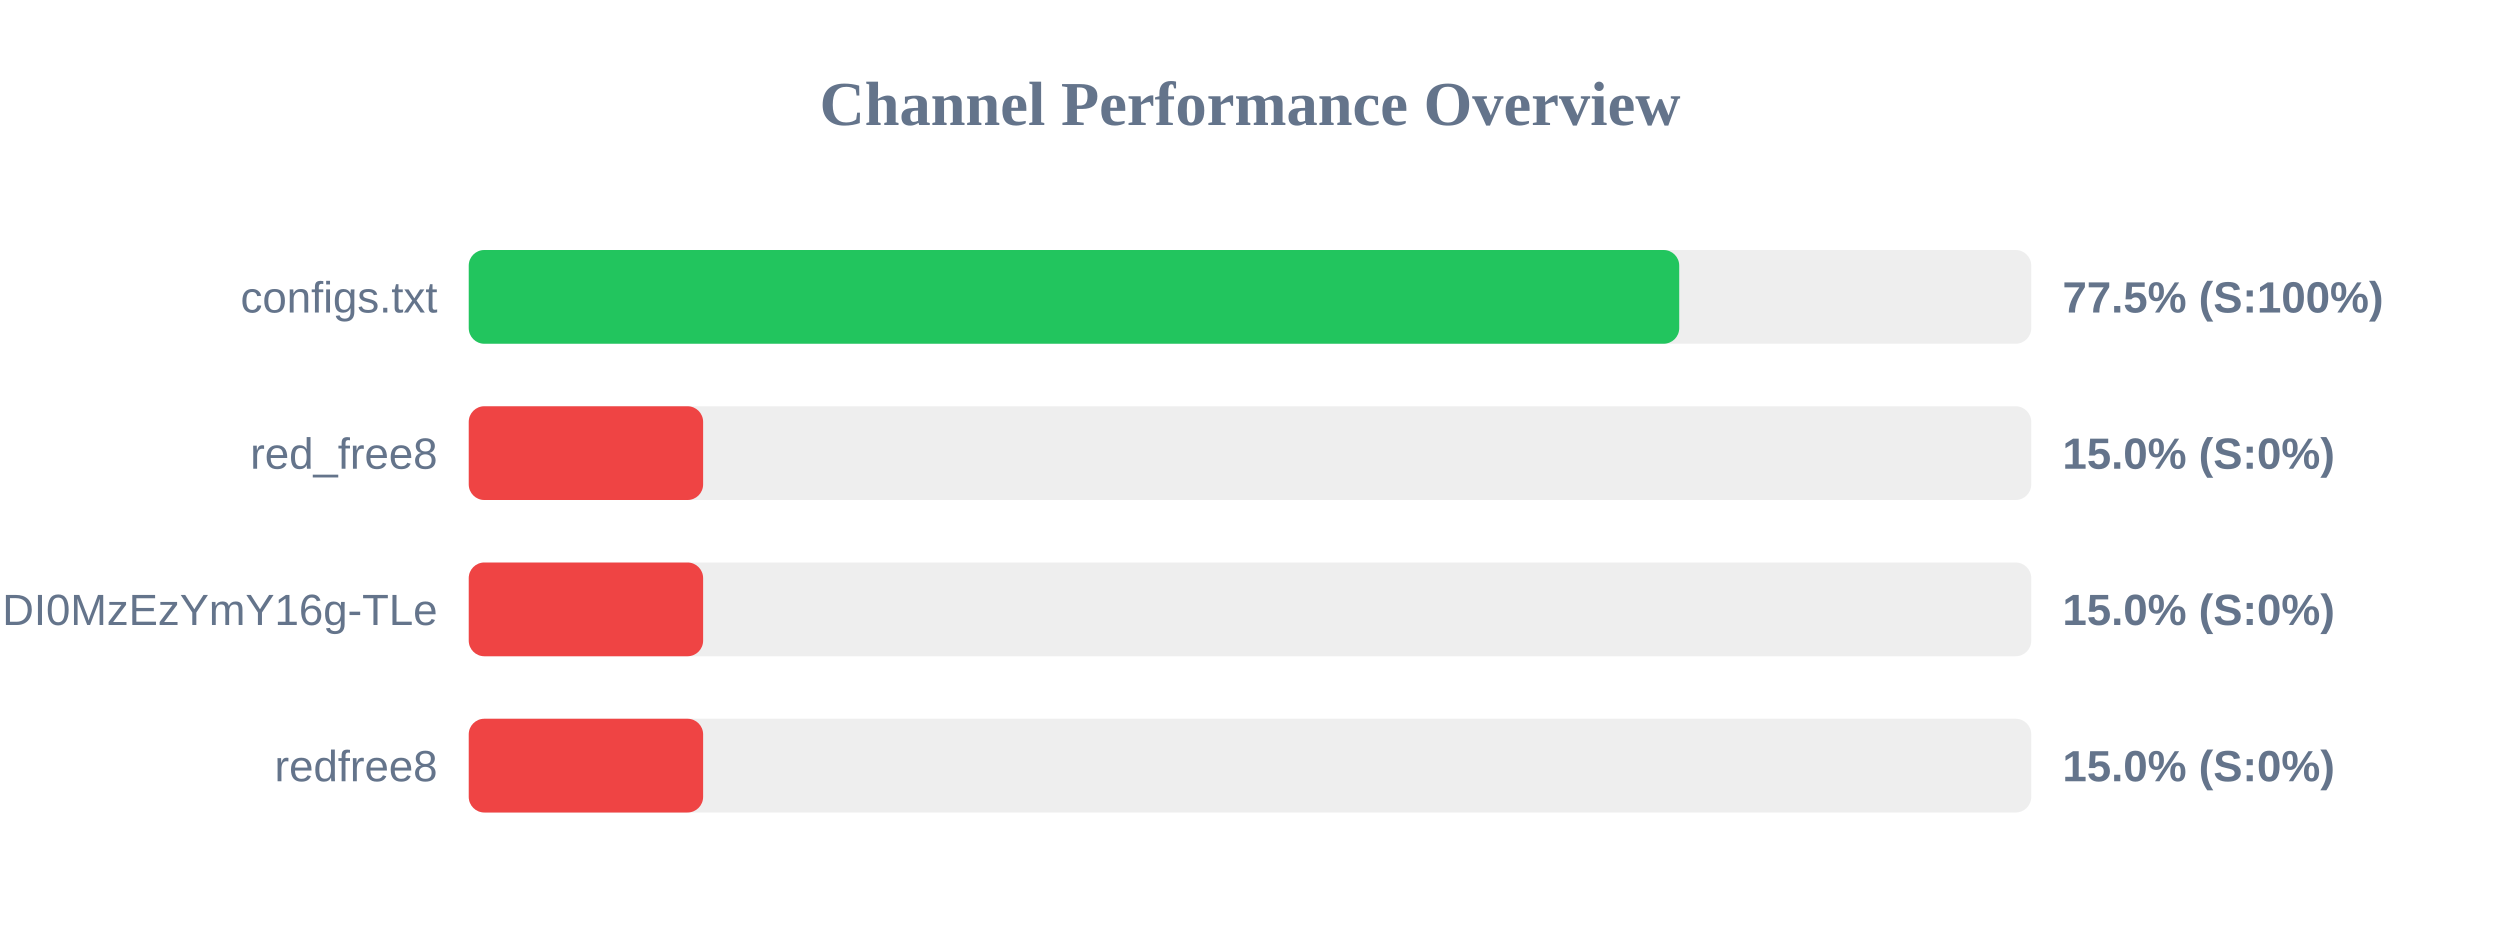
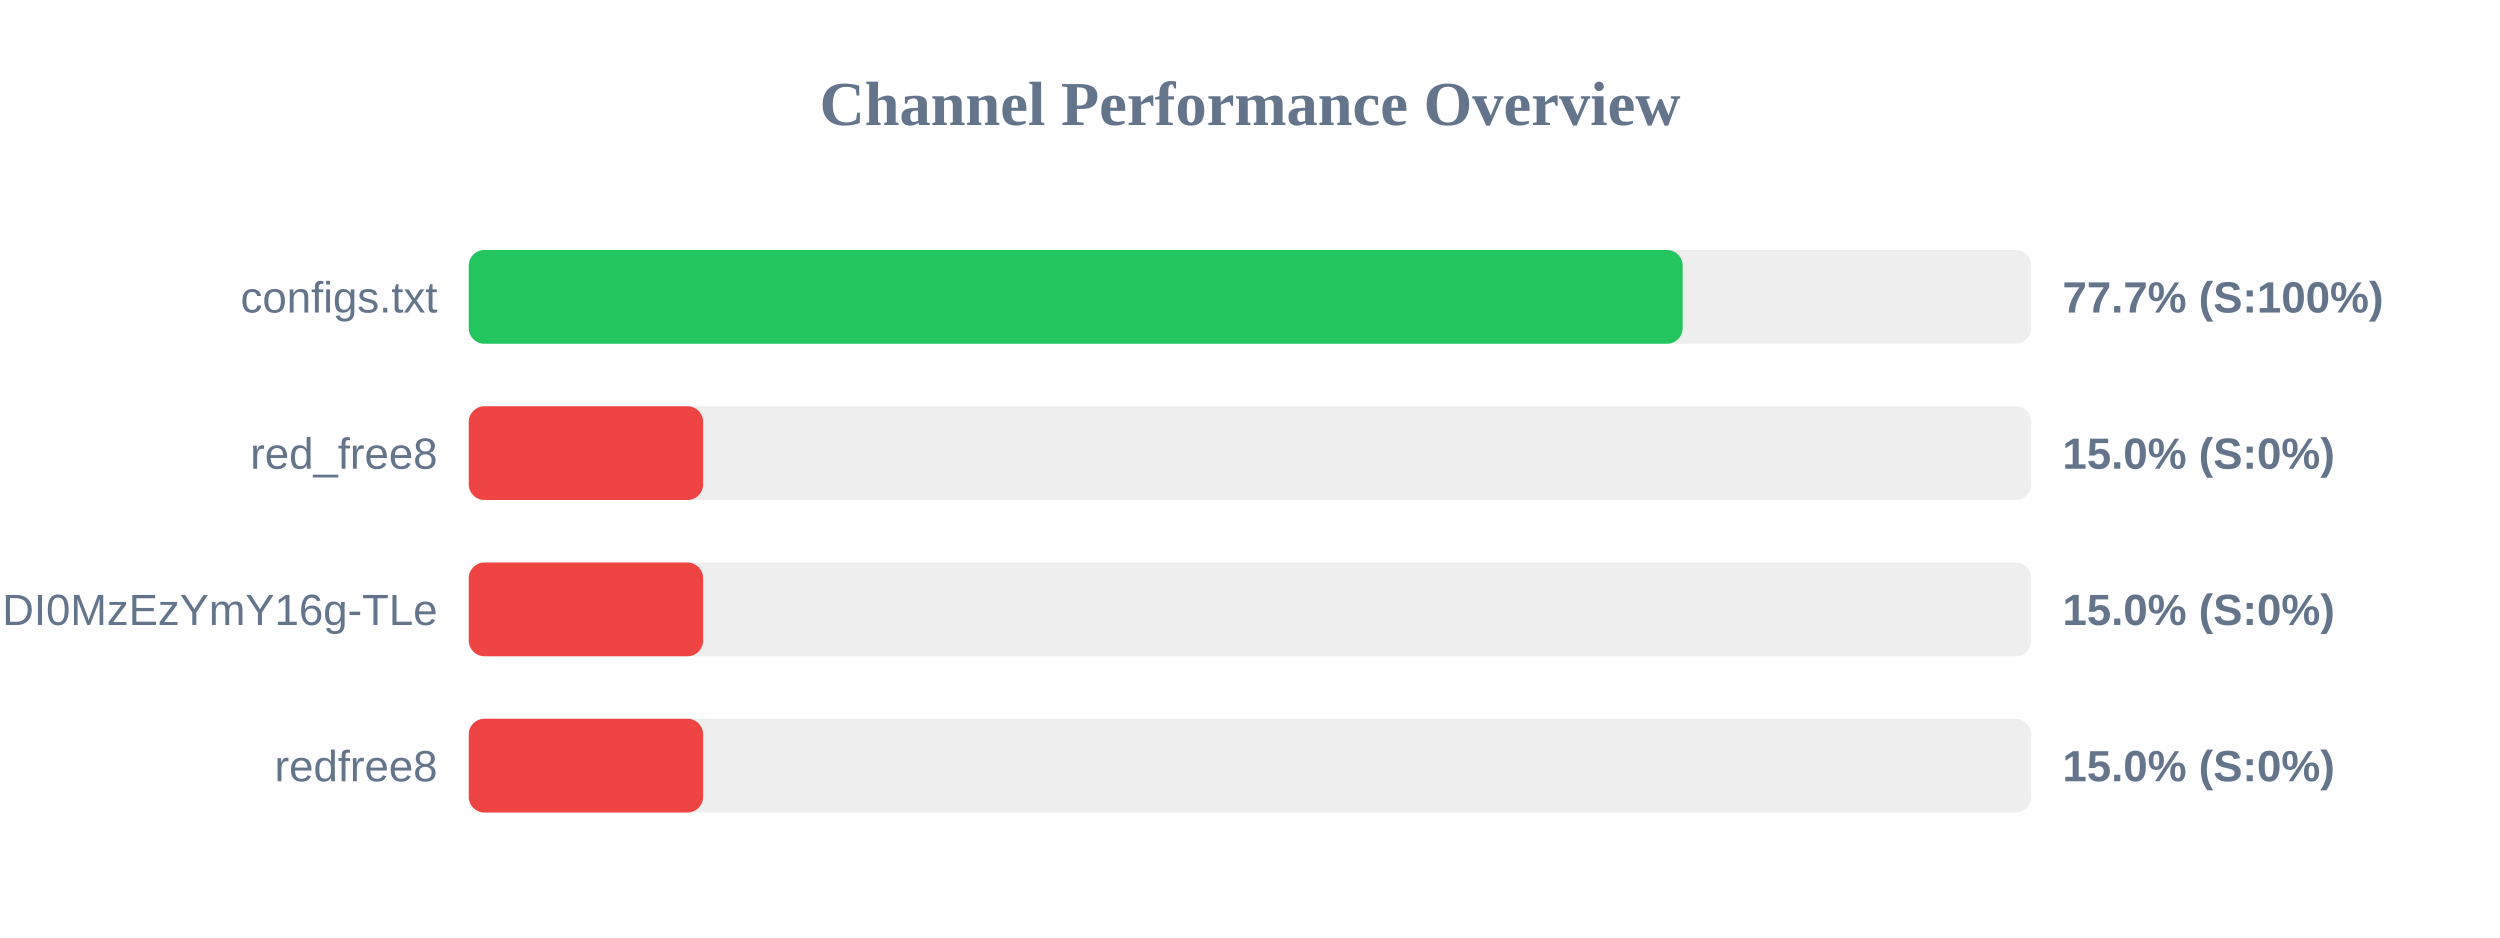
<svg xmlns="http://www.w3.org/2000/svg" width="800" height="300" version="1.1">
  <style>
        .row { font: 14px Arial; fill: #64748b; }
        .score { font: bold 14px Arial; fill: #64748b; }
    </style>
  <text x="400" y="40" text-anchor="middle" font-size="20px" font-weight="bold" fill="#64748b">Channel Performance Overview</text>
  <rect x="150" y="80" width="500" height="30" fill="#eee" rx="5" />
-   <rect x="150" y="80" width="387.35" height="30" fill="#22c55e" rx="5" />
+   <rect x="150" y="80" width="388.45" height="30" fill="#22c55e" rx="5" />
  <text x="140" y="100" text-anchor="end" class="row">configs.txt</text>
-   <text x="660" y="100" text-anchor="start" class="score">77.5% (S:100%)</text>
+   <text x="660" y="100" text-anchor="start" class="score">77.7% (S:100%)</text>
  <rect x="150" y="130" width="500" height="30" fill="#eee" rx="5" />
  <rect x="150" y="130" width="75.0" height="30" fill="#ef4444" rx="5" />
  <text x="140" y="150" text-anchor="end" class="row">red_free8</text>
  <text x="660" y="150" text-anchor="start" class="score">15.0% (S:0%)</text>
  <rect x="150" y="180" width="500" height="30" fill="#eee" rx="5" />
  <rect x="150" y="180" width="75.0" height="30" fill="#ef4444" rx="5" />
  <text x="140" y="200" text-anchor="end" class="row">NjEzODY1NDgyOCwxNzQ1NDI0MzEzYmY16g-TLe</text>
  <text x="660" y="200" text-anchor="start" class="score">15.0% (S:0%)</text>
  <rect x="150" y="230" width="500" height="30" fill="#eee" rx="5" />
  <rect x="150" y="230" width="75.0" height="30" fill="#ef4444" rx="5" />
  <text x="140" y="250" text-anchor="end" class="row">redfree8</text>
  <text x="660" y="250" text-anchor="start" class="score">15.0% (S:0%)</text>
</svg>
